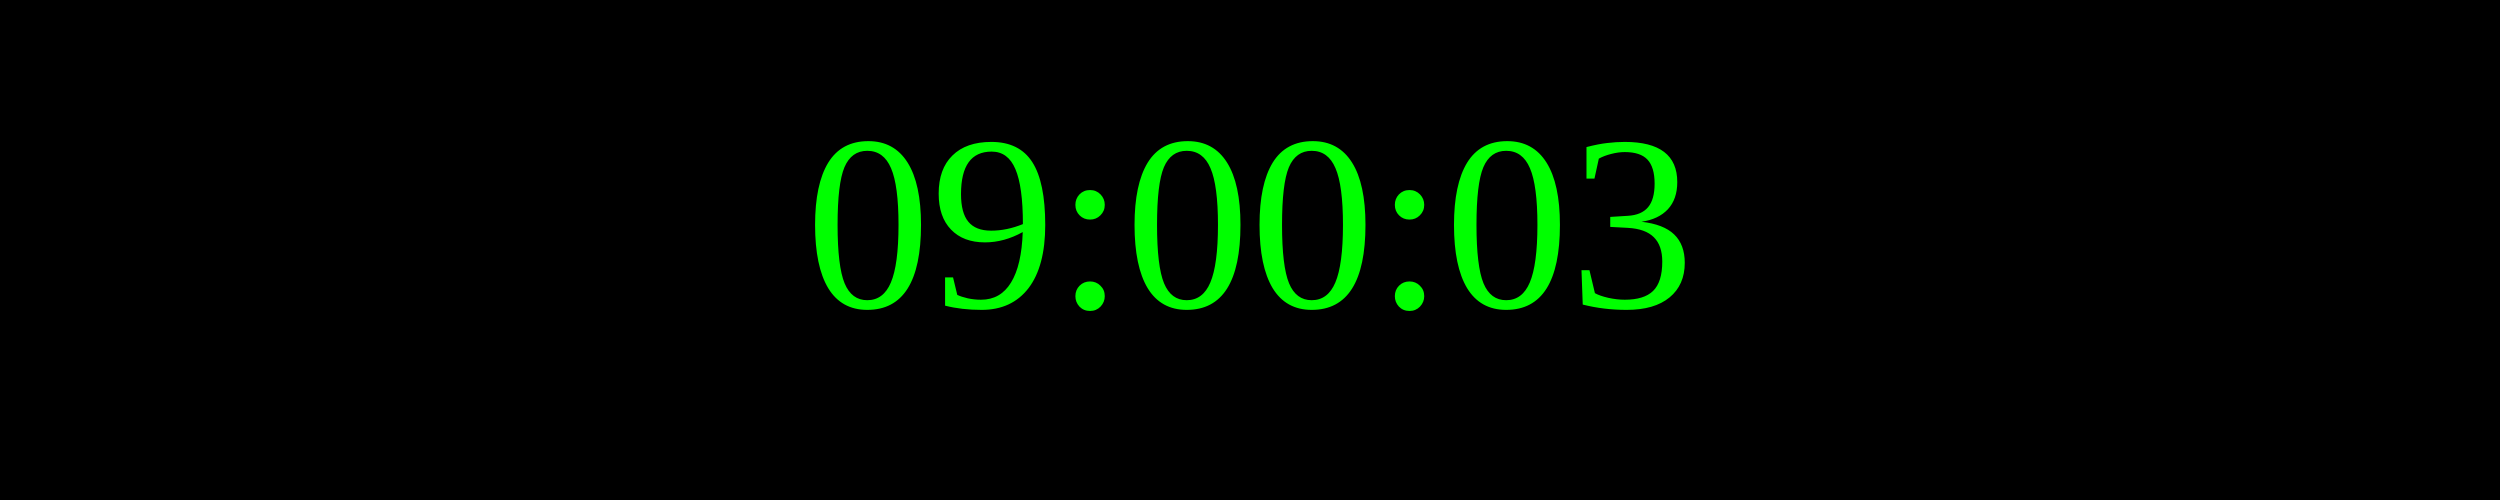
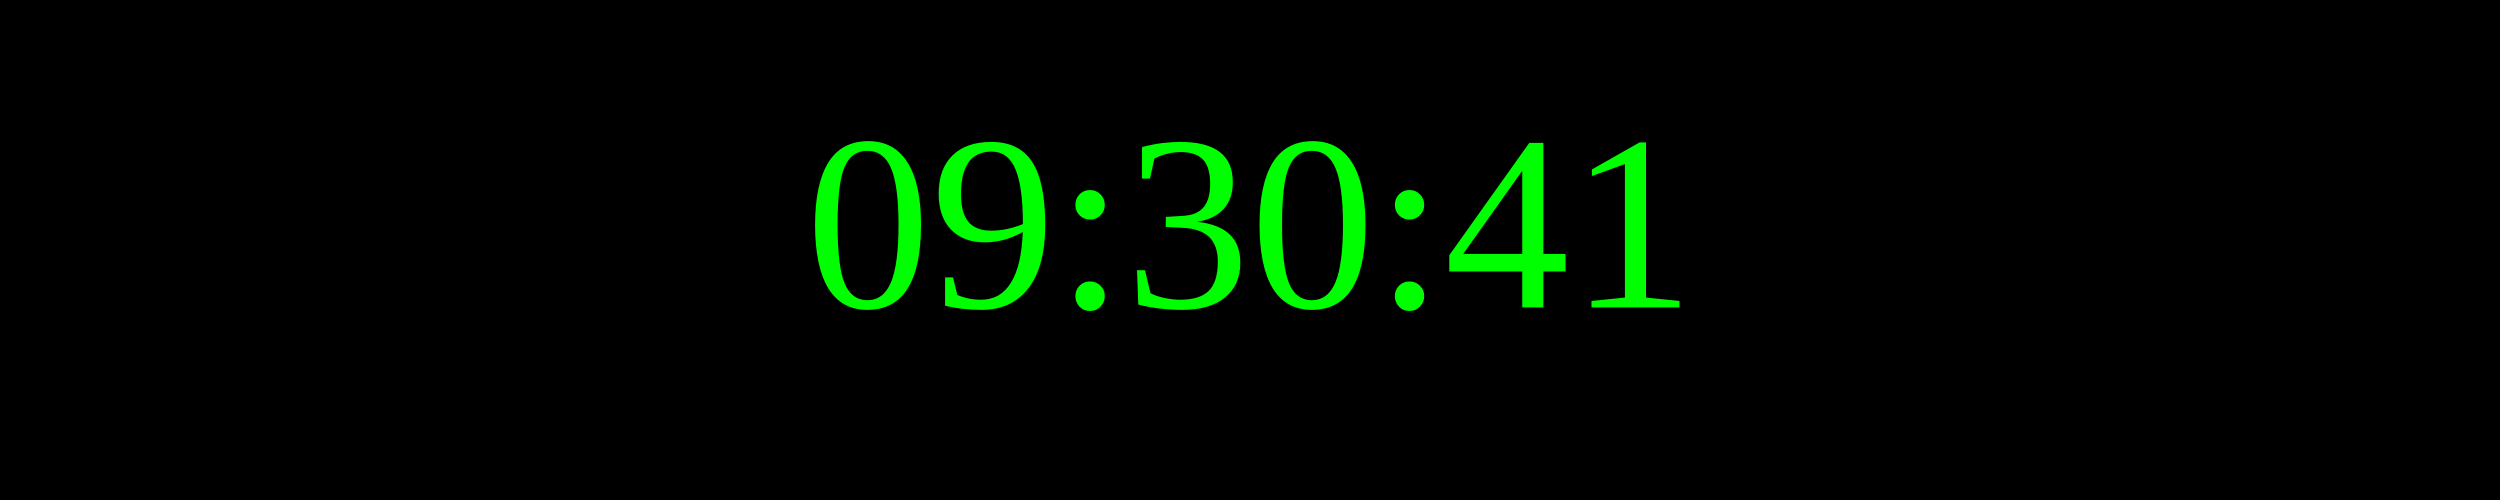
<svg xmlns="http://www.w3.org/2000/svg" width="250" height="50">
  <rect width="100%" height="100%" fill="black" />
  <text x="50%" y="50%" font-size="25" fill="lime" text-anchor="middle" dominant-baseline="middle">
- 09:00:03
+ 09:30:41
</text>
</svg>
